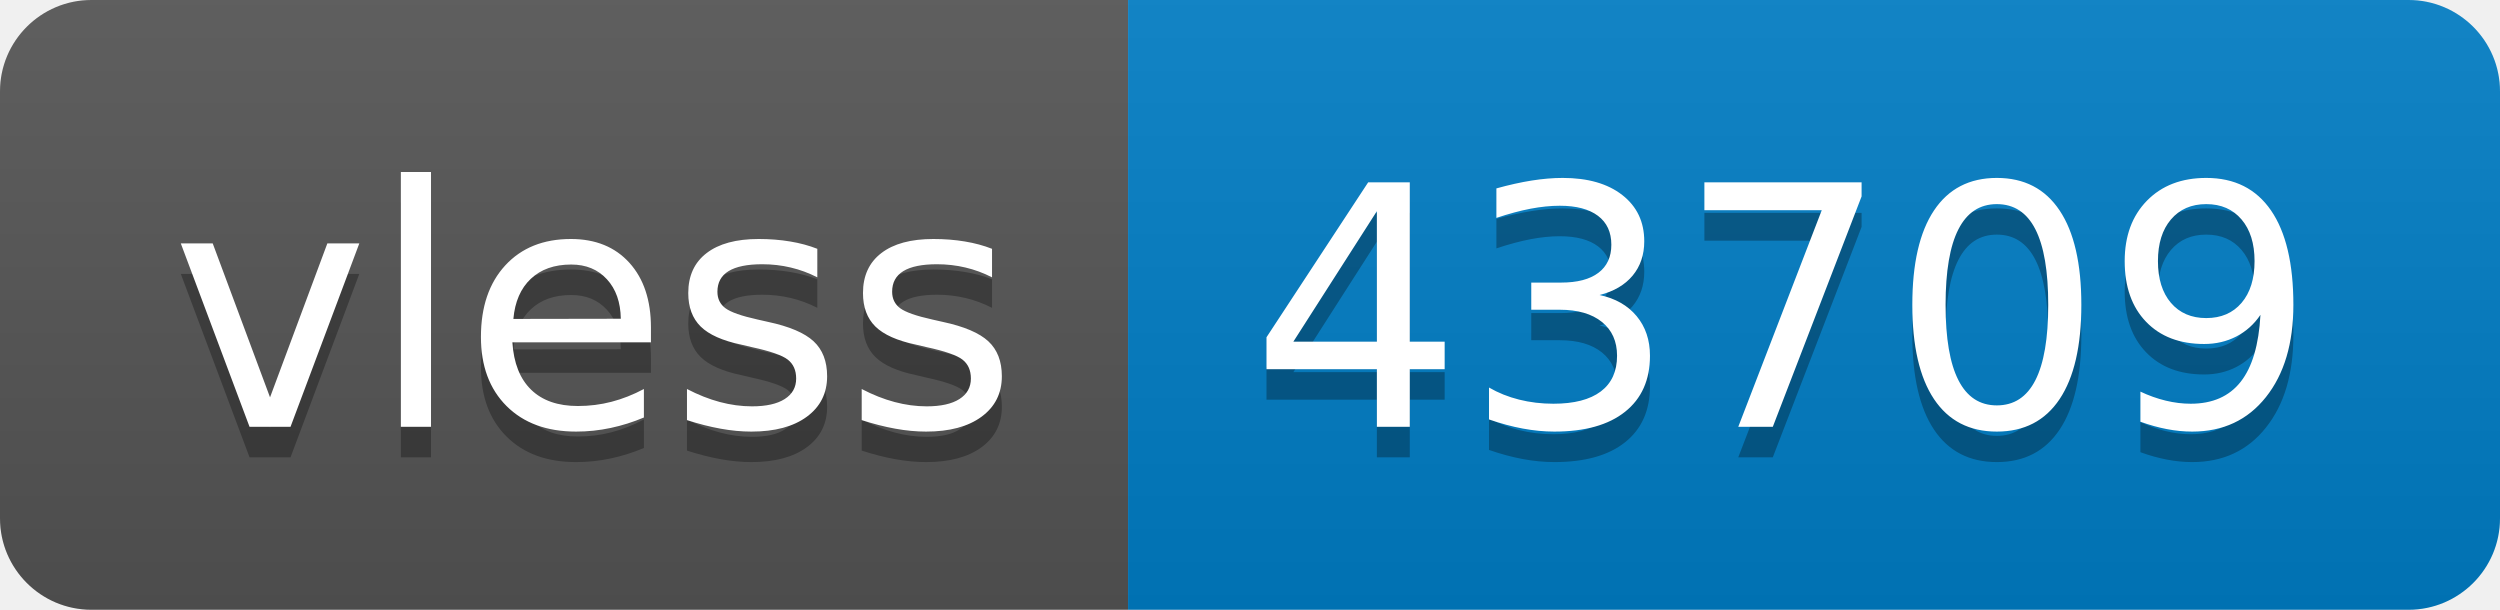
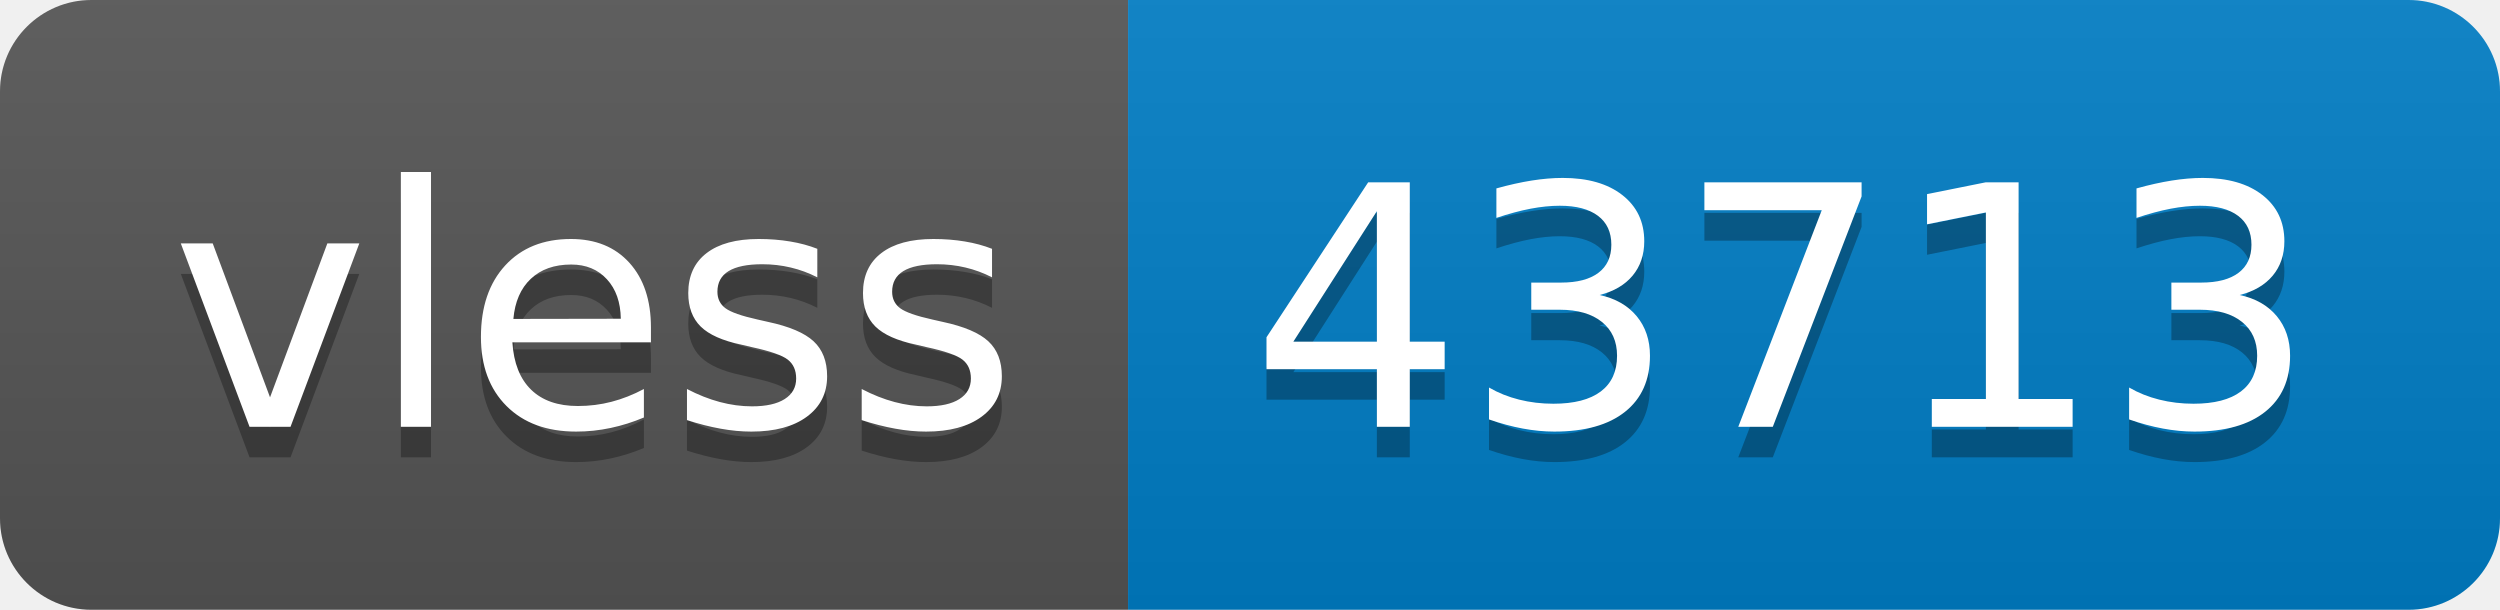
- <svg xmlns="http://www.w3.org/2000/svg" width="82" height="20" role="img" aria-label="vless: 43709">
+ <svg xmlns="http://www.w3.org/2000/svg" width="82" height="20" role="img" aria-label="vless: 43713">
  <linearGradient id="s" x2="0" y2="100%">
    <stop offset="0" stop-color="#bbb" stop-opacity=".1" />
    <stop offset="1" stop-opacity=".1" />
  </linearGradient>
  <clipPath id="r">
    <rect width="82" height="20" rx="3" fill="#fff" />
  </clipPath>
  <g clip-path="url(#r)">
    <rect width="37" height="20" fill="#555" />
    <rect x="37" width="45" height="20" fill="#007ec6" />
    <rect width="82" height="20" fill="url(#s)" />
  </g>
  <g fill="#fff" text-anchor="middle" font-family="Verdana,Geneva,DejaVu Sans,sans-serif" text-rendering="geometricPrecision" font-size="110">
    <text aria-hidden="true" x="195" y="150" fill="#010101" fill-opacity=".3" transform="scale(.1)" textLength="270">vless</text>
    <text x="195" y="140" transform="scale(.1)" fill="#fff" textLength="270">vless</text>
-     <text aria-hidden="true" x="585" y="150" fill="#010101" fill-opacity=".3" transform="scale(.1)" textLength="350">43709</text>
-     <text x="585" y="140" transform="scale(.1)" fill="#fff" textLength="350">43709</text>
+     <text aria-hidden="true" x="585" y="150" fill="#010101" fill-opacity=".3" transform="scale(.1)" textLength="350">43713</text>
+     <text x="585" y="140" transform="scale(.1)" fill="#fff" textLength="350">43713</text>
  </g>
</svg>
